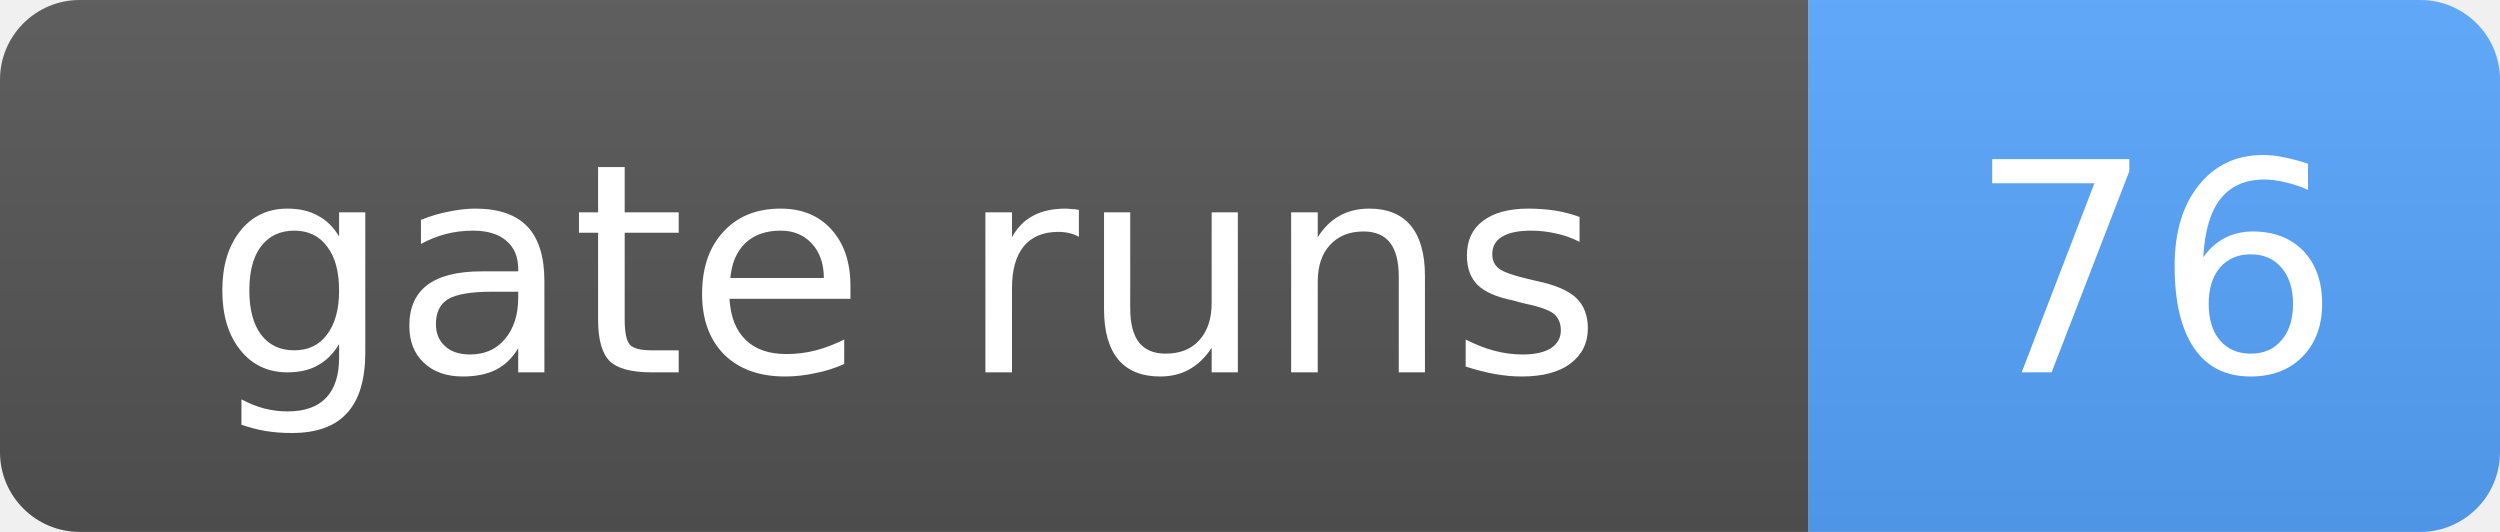
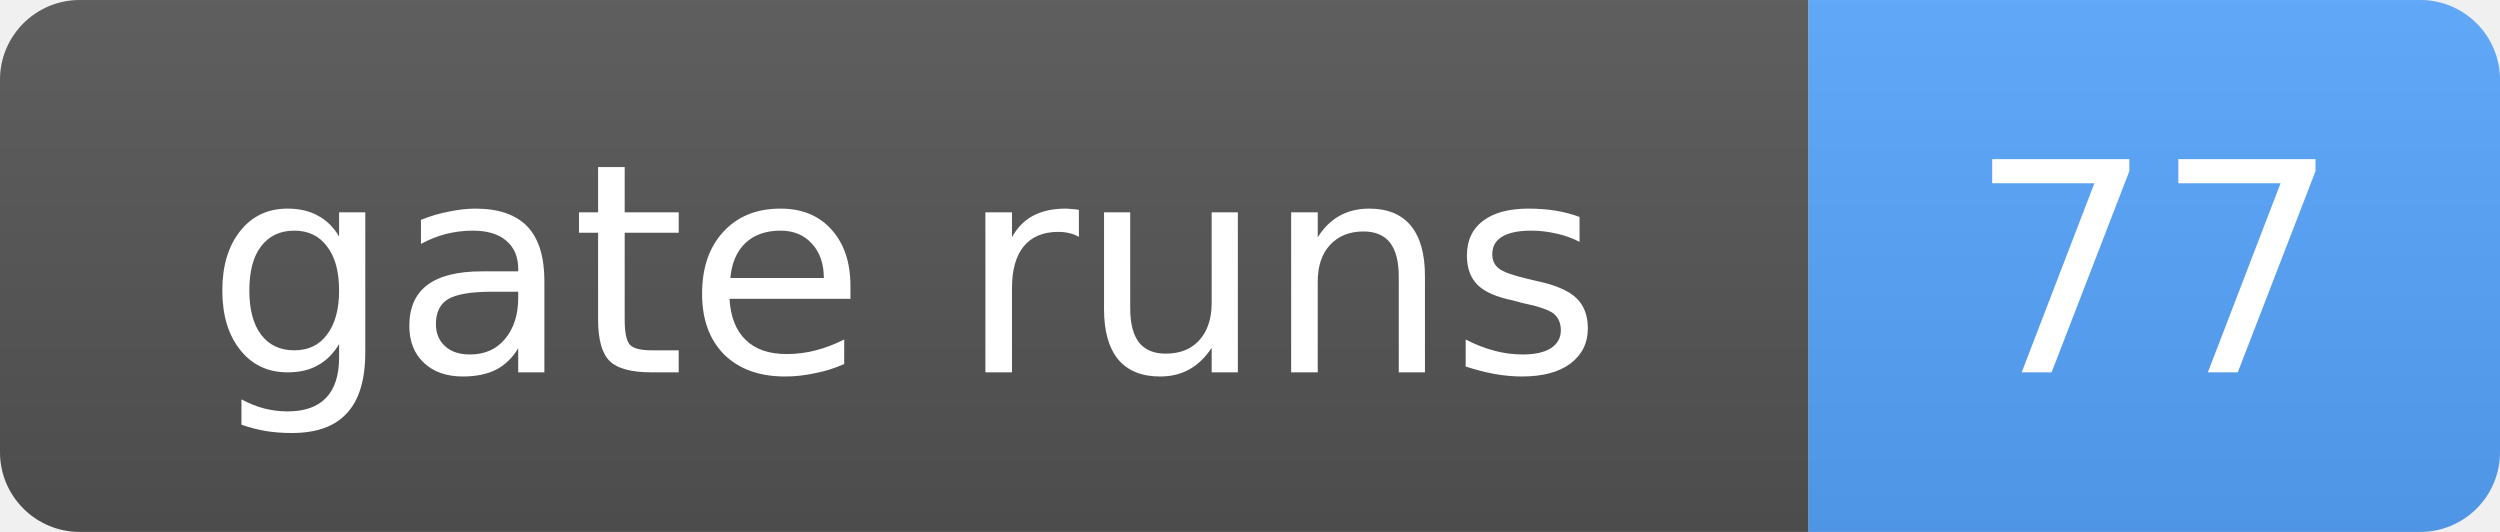
- <svg xmlns="http://www.w3.org/2000/svg" width="94" height="20" role="img" aria-label="gate runs: 76">
+ <svg xmlns="http://www.w3.org/2000/svg" width="94" height="20" role="img" aria-label="gate runs: 77">
  <linearGradient id="s" x2="0" y2="100%">
    <stop offset="0" stop-color="#bbb" stop-opacity=".1" />
    <stop offset="1" stop-opacity=".1" />
  </linearGradient>
  <clipPath id="r">
    <rect width="94" height="20" rx="3" fill="#fff" />
  </clipPath>
  <g clip-path="url(#r)">
    <rect width="68" height="20" fill="#555" />
    <rect x="68" width="26" height="20" fill="#58a6ff" />
    <rect width="94" height="20" fill="url(#s)" />
  </g>
  <g fill="#fff" text-anchor="middle" font-family="Verdana,Geneva,DejaVu Sans,sans-serif" font-size="11">
    <text x="34.0" y="14">gate runs</text>
-     <text x="81.0" y="14">76</text>
+     <text x="81.0" y="14">77</text>
  </g>
</svg>
